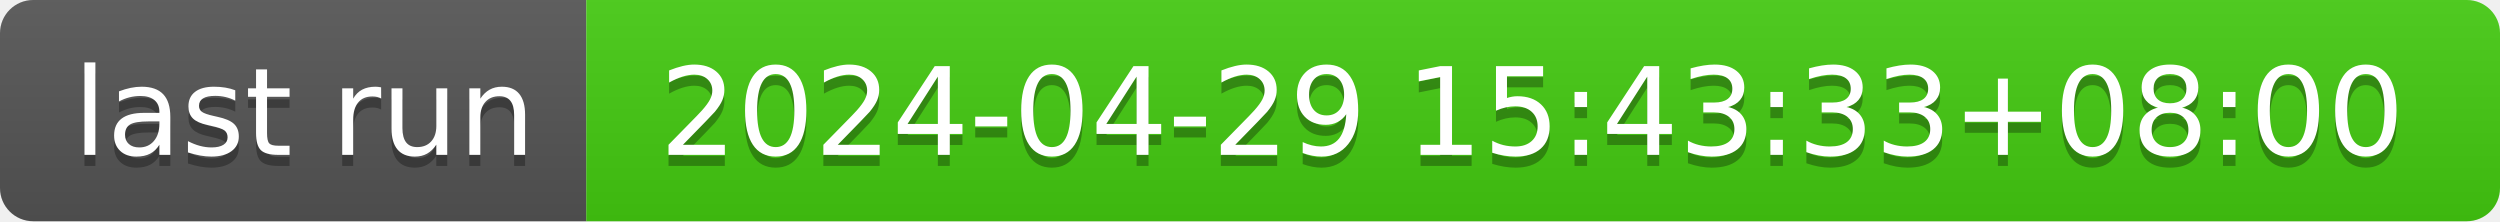
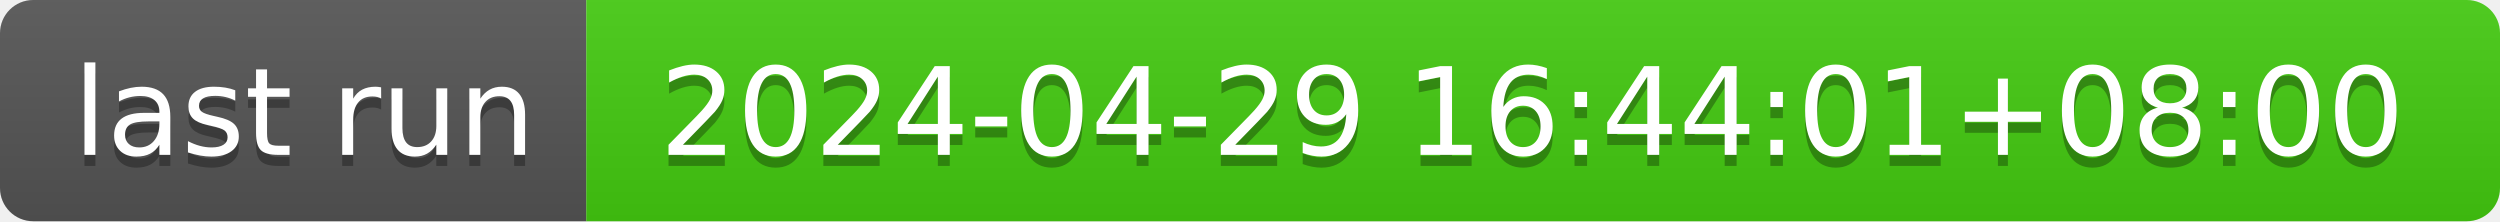
- <svg xmlns="http://www.w3.org/2000/svg" width="226" height="20" role="img" aria-label="last run: 2024-04-29 15:43:33+08:00">
+ <svg xmlns="http://www.w3.org/2000/svg" width="226" height="20" role="img" aria-label="last run: 2024-04-29 16:44:01+08:00">
  <linearGradient id="s" x2="0" y2="100%">
    <stop offset="0" stop-color="#bbb" stop-opacity=".1" />
    <stop offset="1" stop-opacity=".1" />
  </linearGradient>
  <clipPath id="r">
    <rect width="226" height="20" rx="3" fill="#fff" />
  </clipPath>
  <g clip-path="url(#r)">
    <rect width="53" height="20" fill="#555" />
    <rect x="53" width="173" height="20" fill="#4c1" />
    <rect width="226" height="20" fill="url(#s)" />
  </g>
  <g fill="#fff" text-anchor="middle" font-family="Verdana,Geneva,DejaVu Sans,sans-serif" text-rendering="geometricPrecision" font-size="110">
    <text aria-hidden="true" x="275" y="150" fill="#010101" fill-opacity=".3" transform="scale(.1)" textLength="430">last run</text>
    <text x="275" y="140" transform="scale(.1)" fill="#fff" textLength="430">last run</text>
-     <text aria-hidden="true" x="1385" y="150" fill="#010101" fill-opacity=".3" transform="scale(.1)" textLength="1630">2024-04-29 15:43:33+08:00</text>
-     <text x="1385" y="140" transform="scale(.1)" fill="#fff" textLength="1630">2024-04-29 15:43:33+08:00</text>
+     <text aria-hidden="true" x="1385" y="150" fill="#010101" fill-opacity=".3" transform="scale(.1)" textLength="1630">2024-04-29 16:44:01+08:00</text>
+     <text x="1385" y="140" transform="scale(.1)" fill="#fff" textLength="1630">2024-04-29 16:44:01+08:00</text>
  </g>
</svg>
